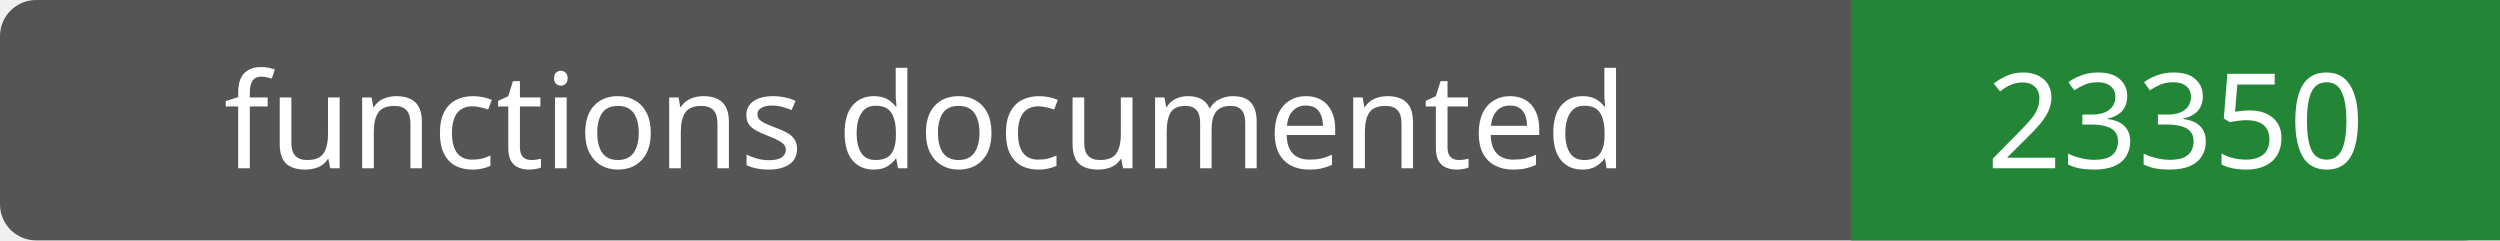
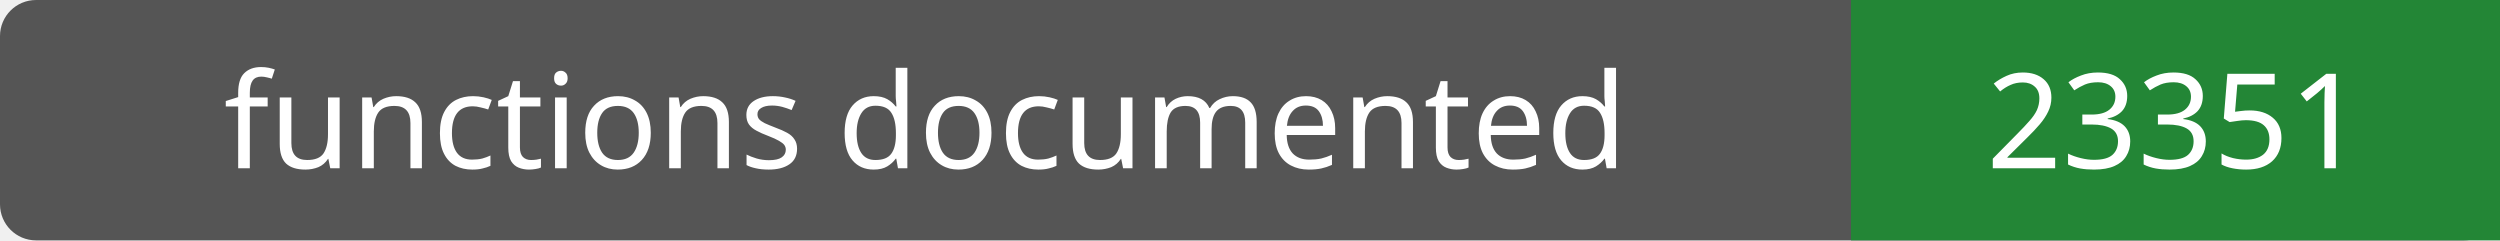
- <svg xmlns="http://www.w3.org/2000/svg" width="208" height="20" role="img" aria-label="functions documented: 23350">
+ <svg xmlns="http://www.w3.org/2000/svg" width="208" height="20" role="img" aria-label="functions documented: 23351">
  <rect width="208" height="20" rx="3" fill="#555" />
  <path fill="#238636" d="M154 0h54v20H154z" />
  <g fill="#fff" text-anchor="middle" font-family="Verdana,sans-serif" font-size="11">
    <text x="77.0" y="14">functions documented</text>
-     <text x="181.0" y="14">23350</text>
+     <text x="181.0" y="14">23351</text>
  </g>
</svg>
